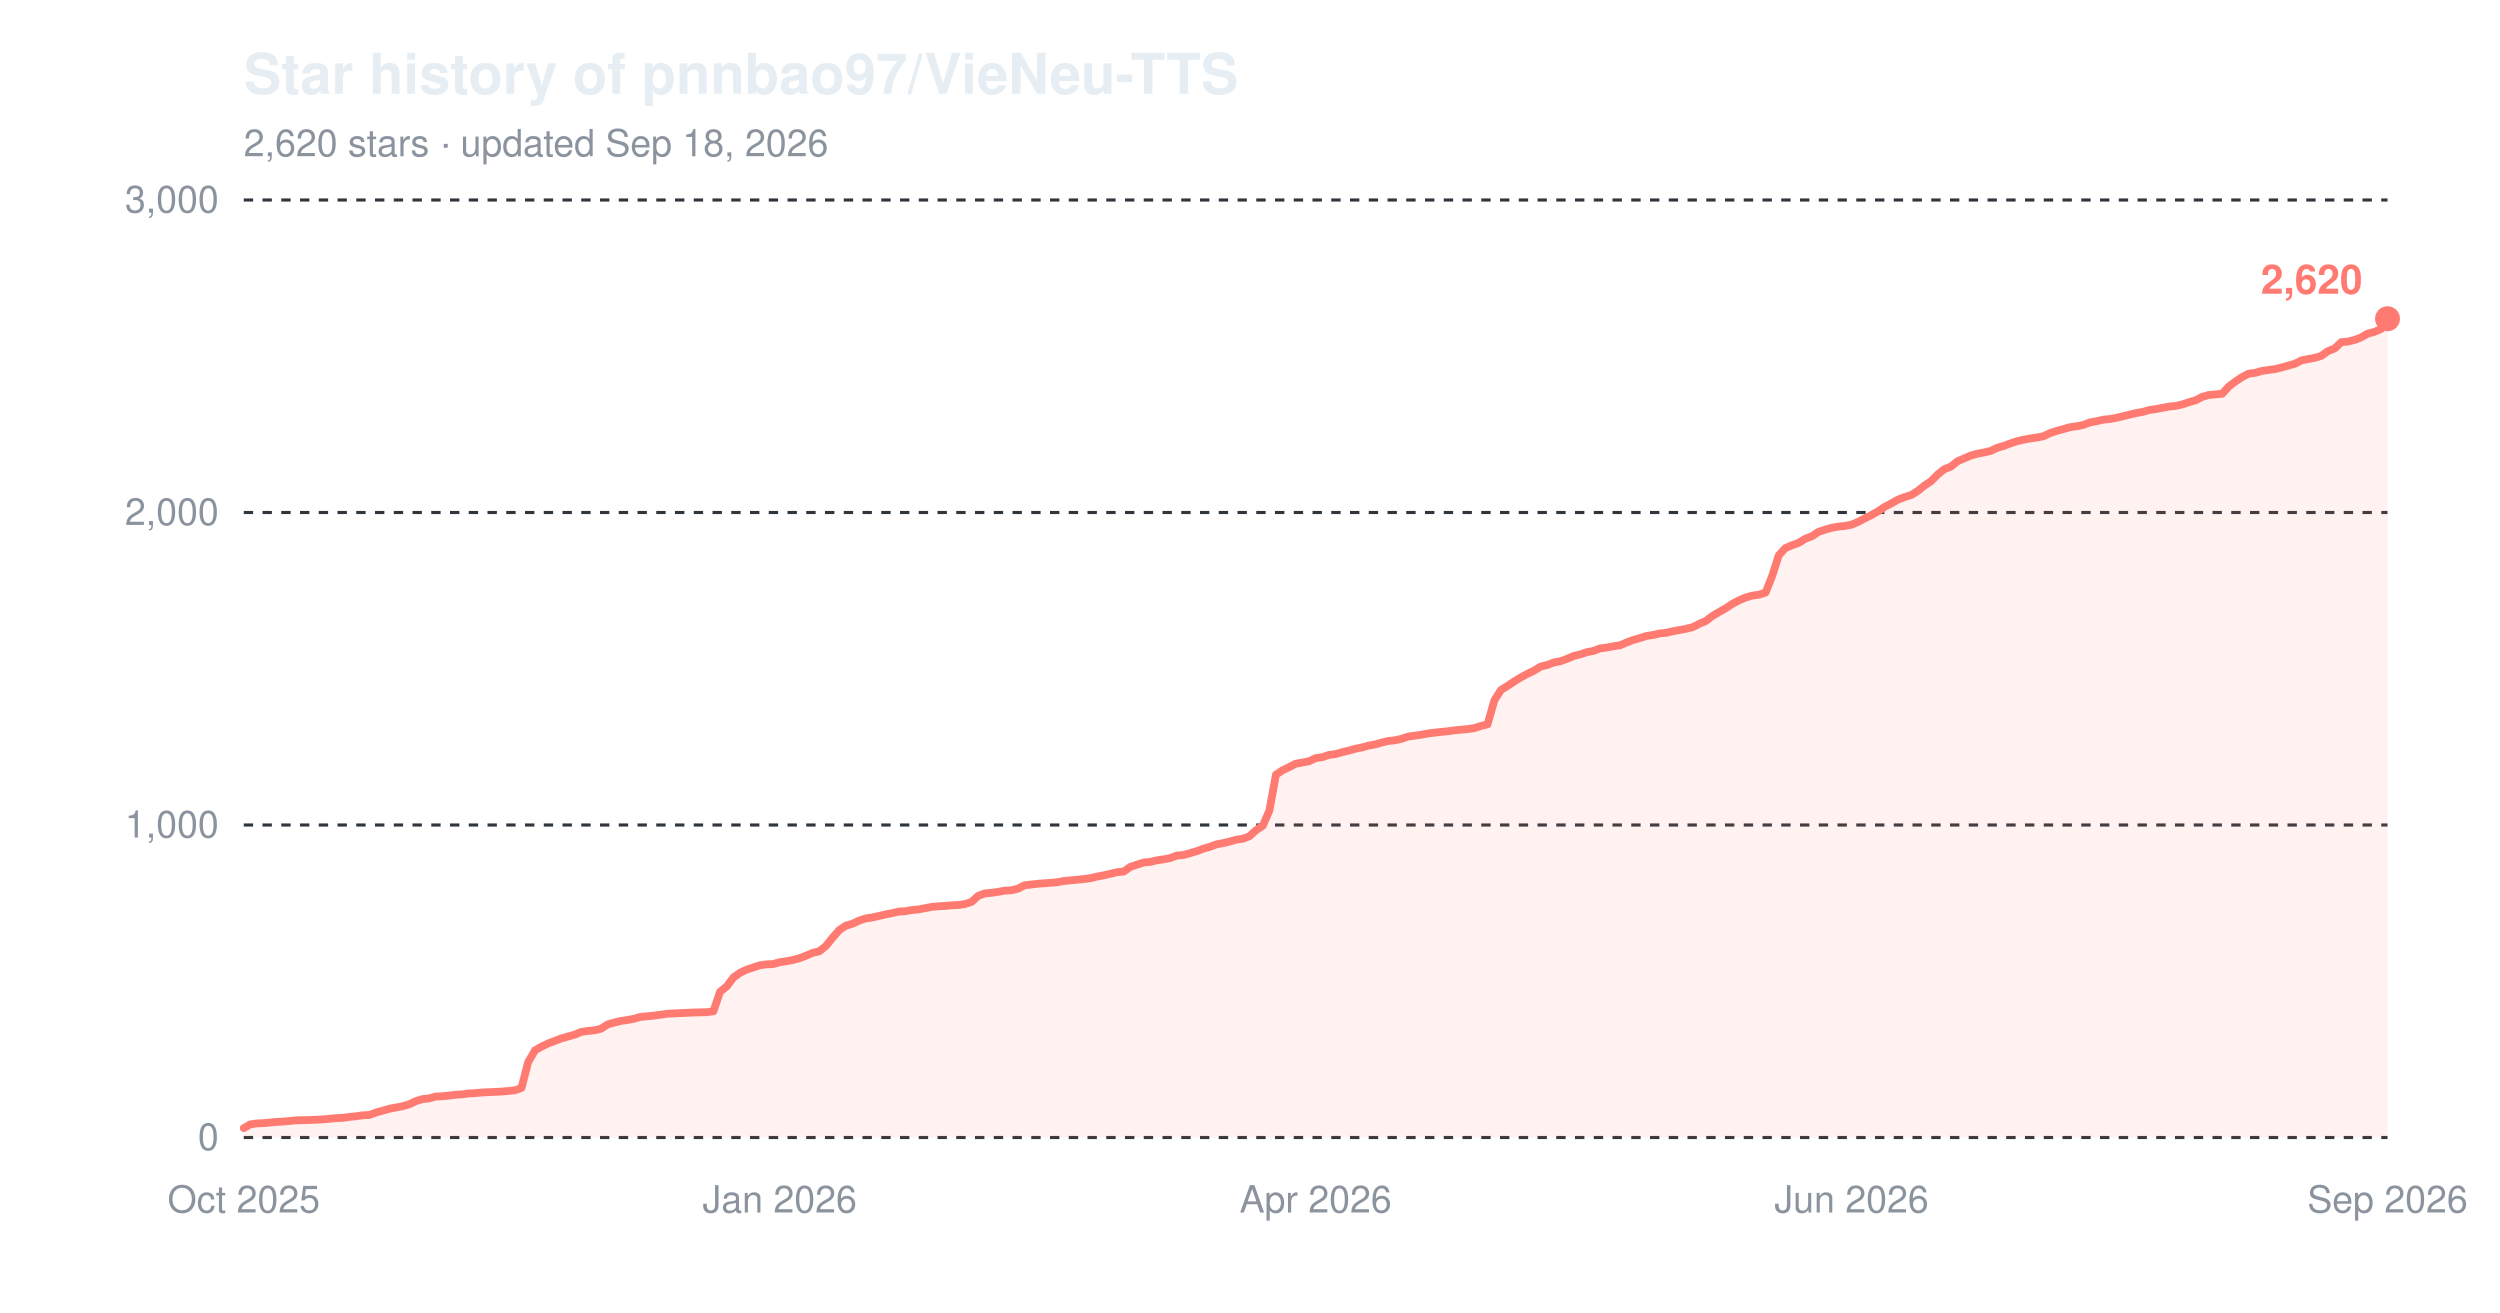
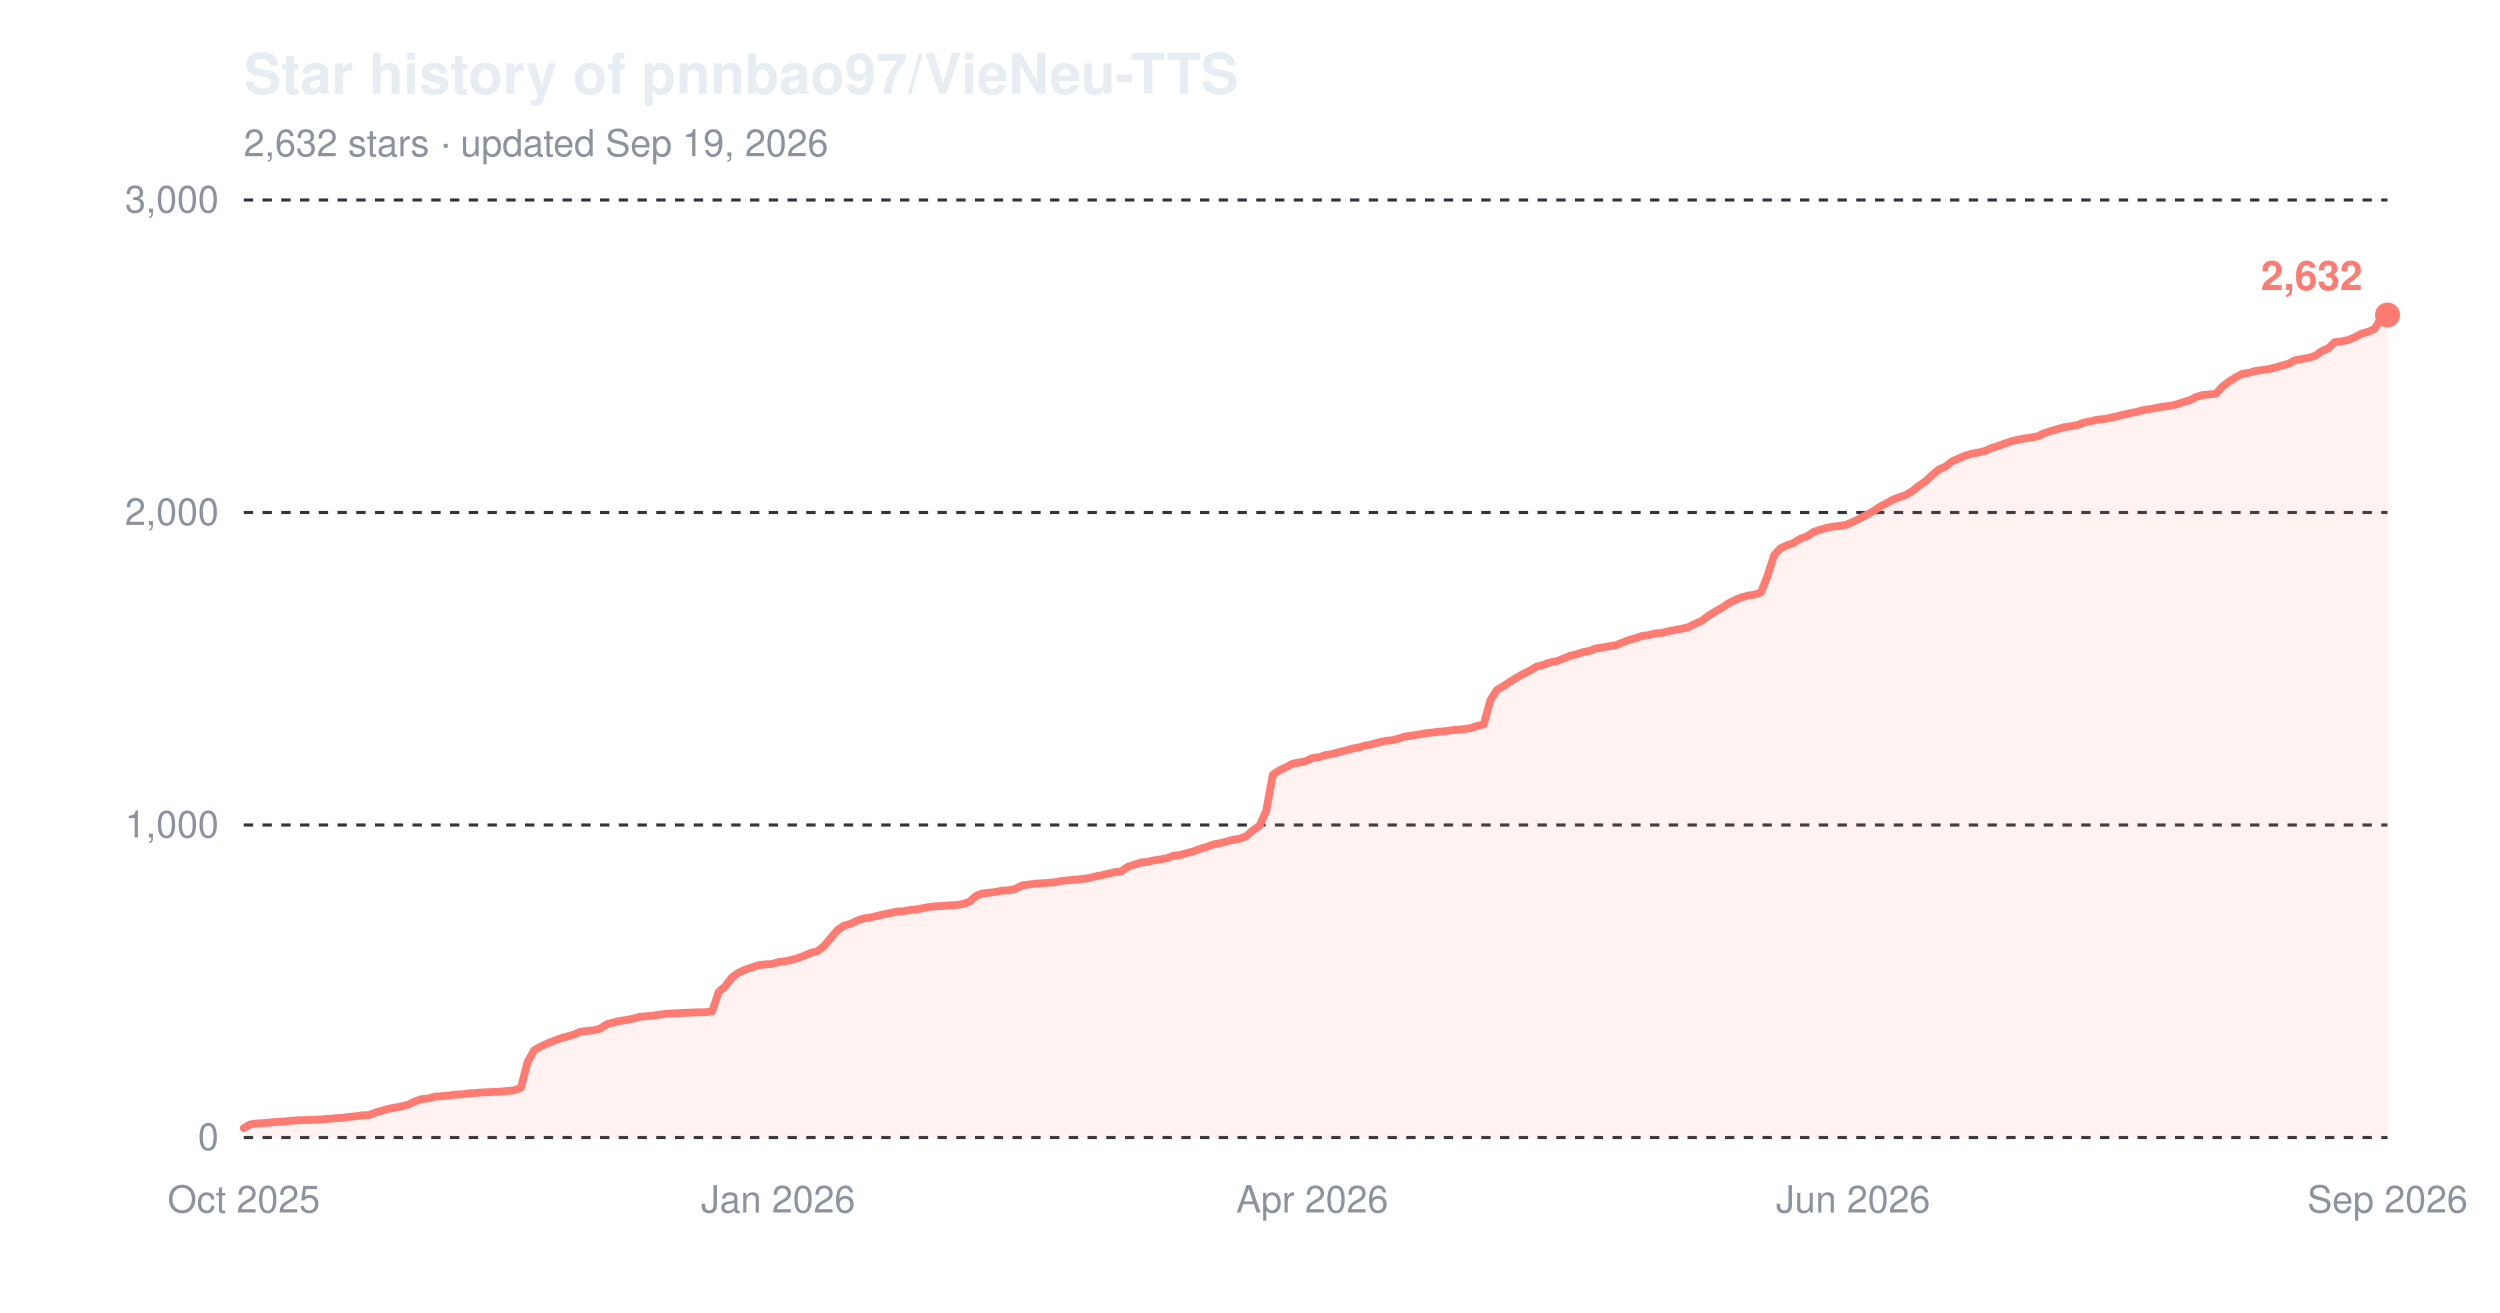
<svg xmlns="http://www.w3.org/2000/svg" width="800" height="420" viewBox="0 0 800 420" role="img" aria-label="Star history of pnnbao97/VieNeu-TTS">
  <text x="78" y="30" font-family="-apple-system,'Segoe UI',Helvetica,Arial,sans-serif" font-size="18" font-weight="600" fill="#e6edf3">Star history of pnnbao97/VieNeu-TTS</text>
-   <text x="78" y="50" font-family="-apple-system,'Segoe UI',Helvetica,Arial,sans-serif" font-size="12" fill="#8b949e">2,620 stars · updated Sep 18, 2026</text>
+   <text x="78" y="50" font-family="-apple-system,'Segoe UI',Helvetica,Arial,sans-serif" font-size="12" fill="#8b949e">2,632 stars · updated Sep 19, 2026</text>
  <line x1="78" y1="364.0" x2="764" y2="364.0" stroke="#30363d" stroke-width="1" stroke-dasharray="3,3" />
  <text x="70" y="368.0" font-family="-apple-system,'Segoe UI',Helvetica,Arial,sans-serif" font-size="12" text-anchor="end" fill="#8b949e">0</text>
  <line x1="78" y1="264.0" x2="764" y2="264.0" stroke="#30363d" stroke-width="1" stroke-dasharray="3,3" />
  <text x="70" y="268.0" font-family="-apple-system,'Segoe UI',Helvetica,Arial,sans-serif" font-size="12" text-anchor="end" fill="#8b949e">1,000</text>
  <line x1="78" y1="164.0" x2="764" y2="164.0" stroke="#30363d" stroke-width="1" stroke-dasharray="3,3" />
  <text x="70" y="168.0" font-family="-apple-system,'Segoe UI',Helvetica,Arial,sans-serif" font-size="12" text-anchor="end" fill="#8b949e">2,000</text>
  <line x1="78" y1="64.0" x2="764" y2="64.0" stroke="#30363d" stroke-width="1" stroke-dasharray="3,3" />
  <text x="70" y="68.0" font-family="-apple-system,'Segoe UI',Helvetica,Arial,sans-serif" font-size="12" text-anchor="end" fill="#8b949e">3,000</text>
  <text x="78.0" y="388" font-family="-apple-system,'Segoe UI',Helvetica,Arial,sans-serif" font-size="12" text-anchor="middle" fill="#8b949e">Oct 2025</text>
-   <text x="249.5" y="388" font-family="-apple-system,'Segoe UI',Helvetica,Arial,sans-serif" font-size="12" text-anchor="middle" fill="#8b949e">Jan 2026</text>
-   <text x="421.0" y="388" font-family="-apple-system,'Segoe UI',Helvetica,Arial,sans-serif" font-size="12" text-anchor="middle" fill="#8b949e">Apr 2026</text>
-   <text x="592.5" y="388" font-family="-apple-system,'Segoe UI',Helvetica,Arial,sans-serif" font-size="12" text-anchor="middle" fill="#8b949e">Jun 2026</text>
+   <text x="249.0" y="388" font-family="-apple-system,'Segoe UI',Helvetica,Arial,sans-serif" font-size="12" text-anchor="middle" fill="#8b949e">Jan 2026</text>
+   <text x="419.9" y="388" font-family="-apple-system,'Segoe UI',Helvetica,Arial,sans-serif" font-size="12" text-anchor="middle" fill="#8b949e">Apr 2026</text>
+   <text x="593.0" y="388" font-family="-apple-system,'Segoe UI',Helvetica,Arial,sans-serif" font-size="12" text-anchor="middle" fill="#8b949e">Jun 2026</text>
  <text x="764.0" y="388" font-family="-apple-system,'Segoe UI',Helvetica,Arial,sans-serif" font-size="12" text-anchor="middle" fill="#8b949e">Sep 2026</text>
-   <path d="M78.0,361.0 L80.1,359.8 L82.2,359.5 L84.4,359.4 L86.5,359.2 L88.6,359.0 L90.7,358.9 L92.8,358.7 L94.9,358.5 L99.2,358.4 L103.4,358.2 L105.5,358.0 L107.6,357.8 L109.8,357.7 L111.9,357.4 L114.0,357.2 L116.1,356.9 L118.2,356.8 L120.3,356.0 L122.5,355.4 L124.6,354.8 L126.7,354.4 L128.8,354.0 L130.9,353.4 L133.0,352.4 L135.2,351.7 L137.3,351.5 L139.4,350.9 L141.5,350.8 L143.6,350.6 L145.8,350.3 L147.9,350.2 L150.0,349.9 L152.1,349.8 L154.2,349.6 L160.6,349.3 L162.7,349.1 L164.8,348.9 L166.9,348.1 L169.0,339.9 L171.2,336.1 L173.3,334.9 L175.4,333.9 L177.5,333.1 L179.6,332.3 L181.7,331.7 L183.9,331.1 L186.0,330.2 L188.1,329.9 L190.2,329.7 L192.3,329.2 L194.5,327.8 L196.6,327.2 L198.7,326.7 L200.8,326.4 L202.9,326.0 L205.0,325.4 L207.2,325.2 L209.3,325.0 L211.4,324.7 L213.5,324.4 L215.6,324.3 L217.7,324.2 L222.0,324.0 L226.2,323.9 L228.3,323.6 L230.4,317.4 L232.6,315.6 L234.7,312.8 L236.8,311.3 L238.9,310.3 L241.0,309.6 L243.1,308.9 L245.3,308.6 L247.4,308.5 L249.5,307.9 L251.6,307.6 L253.7,307.2 L255.9,306.6 L258.0,305.8 L260.1,304.9 L262.2,304.4 L264.3,302.7 L266.4,300.1 L268.6,297.6 L270.7,296.2 L272.8,295.6 L274.9,294.6 L277.0,293.9 L279.1,293.6 L281.3,293.1 L283.4,292.6 L285.5,292.2 L287.6,291.7 L289.7,291.6 L291.8,291.2 L294.0,291.0 L296.1,290.6 L298.2,290.2 L300.3,290.0 L302.4,289.9 L304.5,289.7 L306.7,289.6 L308.8,289.3 L310.9,288.6 L313.0,286.7 L315.1,285.9 L317.3,285.7 L319.4,285.4 L321.5,285.0 L323.6,284.9 L325.7,284.4 L327.8,283.3 L332.1,282.8 L336.3,282.5 L338.4,282.3 L340.5,281.9 L342.7,281.7 L344.8,281.5 L346.9,281.3 L349.0,281.0 L351.1,280.5 L353.2,280.1 L355.4,279.6 L357.5,279.1 L359.6,278.9 L361.7,277.4 L363.8,276.7 L366.0,276.0 L368.1,275.8 L370.2,275.3 L372.3,275.0 L374.4,274.6 L376.5,273.8 L378.7,273.6 L380.8,273.0 L382.9,272.4 L385.0,271.6 L387.1,271.0 L389.2,270.2 L391.4,269.8 L393.5,269.3 L395.6,268.7 L397.7,268.4 L399.8,267.6 L401.9,265.7 L404.1,264.2 L406.2,259.4 L408.3,247.9 L410.4,246.5 L412.5,245.5 L414.6,244.4 L416.8,244.0 L418.9,243.6 L421.0,242.6 L423.1,242.3 L425.2,241.6 L427.4,241.3 L429.5,240.7 L431.6,240.2 L433.7,239.6 L435.8,239.2 L437.9,238.6 L440.1,238.2 L442.2,237.6 L444.3,237.1 L446.4,236.9 L448.5,236.4 L450.6,235.7 L452.8,235.4 L454.9,235.1 L457.0,234.7 L461.2,234.2 L463.3,234.0 L465.5,233.7 L467.6,233.5 L469.7,233.3 L471.8,233.0 L473.9,232.3 L476.0,231.8 L478.2,224.1 L480.3,220.8 L482.4,219.5 L484.5,218.1 L486.6,216.8 L488.8,215.6 L490.9,214.6 L493.0,213.3 L495.1,212.8 L497.2,212.0 L499.3,211.6 L501.5,210.8 L503.6,209.9 L505.7,209.4 L507.8,208.7 L509.9,208.3 L512.0,207.5 L514.2,207.2 L516.3,206.8 L518.4,206.5 L520.5,205.6 L522.6,204.8 L524.7,204.2 L526.9,203.5 L529.0,203.2 L531.1,202.7 L533.2,202.5 L535.3,202.0 L537.5,201.6 L539.6,201.2 L541.7,200.7 L543.8,199.6 L545.9,198.7 L548.0,197.1 L550.2,195.8 L552.3,194.6 L554.4,193.2 L556.5,192.1 L558.6,191.2 L560.7,190.6 L562.9,190.3 L565.0,189.6 L567.1,184.3 L569.2,177.7 L571.3,175.4 L573.4,174.5 L575.6,173.7 L577.7,172.4 L579.8,171.6 L581.9,170.2 L584.0,169.5 L586.1,168.9 L588.3,168.5 L590.4,168.3 L592.5,167.9 L594.6,167.0 L596.7,165.9 L598.9,164.8 L601.0,163.6 L603.1,162.2 L605.2,161.1 L607.3,159.9 L609.4,159.1 L611.6,158.4 L613.7,157.1 L615.8,155.4 L617.9,154.0 L620.0,151.9 L622.1,150.2 L624.3,149.3 L626.4,147.6 L628.5,146.7 L630.6,145.8 L632.7,145.2 L634.8,144.8 L637.0,144.3 L639.1,143.3 L641.2,142.7 L643.3,141.9 L645.4,141.2 L647.5,140.7 L649.7,140.3 L651.8,140.0 L653.9,139.6 L656.0,138.6 L658.1,137.9 L660.3,137.3 L662.4,136.7 L664.5,136.4 L666.6,136.0 L668.7,135.2 L670.8,134.8 L673.0,134.3 L675.1,134.1 L677.2,133.7 L679.3,133.2 L681.4,132.7 L683.5,132.2 L685.7,131.8 L687.8,131.2 L689.9,130.9 L692.0,130.5 L694.1,130.1 L696.2,129.9 L698.4,129.4 L700.5,128.7 L702.6,128.1 L704.7,127.0 L706.8,126.4 L709.0,126.2 L711.1,126.0 L713.2,123.7 L715.3,122.1 L717.4,120.7 L719.5,119.6 L721.7,119.3 L723.8,118.7 L725.9,118.4 L728.0,118.1 L730.1,117.6 L732.2,117.0 L734.4,116.4 L736.5,115.3 L738.6,114.9 L740.7,114.5 L742.8,113.9 L744.9,112.4 L747.1,111.5 L749.2,109.5 L751.3,109.3 L753.4,108.8 L755.5,108.0 L757.6,106.8 L759.8,106.2 L761.9,105.3 L764.0,102.0 L764.0,364.0 L78.0,364.0 Z" fill="#ff7b72" fill-opacity="0.10" />
-   <path d="M78.0,361.0 L80.1,359.8 L82.2,359.5 L84.4,359.4 L86.5,359.2 L88.6,359.0 L90.7,358.9 L92.8,358.7 L94.9,358.5 L99.2,358.4 L103.4,358.2 L105.5,358.0 L107.6,357.8 L109.8,357.7 L111.9,357.4 L114.0,357.2 L116.1,356.9 L118.2,356.8 L120.3,356.0 L122.5,355.4 L124.6,354.8 L126.7,354.4 L128.8,354.0 L130.9,353.4 L133.0,352.4 L135.2,351.7 L137.3,351.5 L139.4,350.9 L141.5,350.8 L143.6,350.6 L145.8,350.3 L147.9,350.2 L150.0,349.9 L152.1,349.8 L154.2,349.6 L160.6,349.3 L162.7,349.1 L164.8,348.9 L166.9,348.1 L169.0,339.9 L171.2,336.1 L173.3,334.9 L175.4,333.9 L177.5,333.1 L179.6,332.3 L181.7,331.7 L183.9,331.1 L186.0,330.2 L188.1,329.9 L190.2,329.7 L192.3,329.2 L194.5,327.8 L196.6,327.2 L198.7,326.7 L200.8,326.4 L202.9,326.0 L205.0,325.4 L207.2,325.2 L209.3,325.0 L211.4,324.7 L213.5,324.4 L215.6,324.3 L217.7,324.2 L222.0,324.0 L226.2,323.9 L228.3,323.6 L230.4,317.4 L232.6,315.6 L234.7,312.8 L236.8,311.3 L238.9,310.3 L241.0,309.6 L243.1,308.9 L245.3,308.6 L247.4,308.5 L249.5,307.9 L251.6,307.6 L253.7,307.2 L255.9,306.6 L258.0,305.8 L260.1,304.9 L262.2,304.4 L264.3,302.7 L266.4,300.1 L268.6,297.6 L270.7,296.2 L272.8,295.6 L274.9,294.6 L277.0,293.9 L279.1,293.6 L281.3,293.1 L283.4,292.6 L285.5,292.2 L287.6,291.7 L289.7,291.6 L291.8,291.2 L294.0,291.0 L296.1,290.6 L298.2,290.2 L300.3,290.0 L302.4,289.9 L304.5,289.7 L306.7,289.6 L308.8,289.3 L310.9,288.6 L313.0,286.7 L315.1,285.9 L317.3,285.7 L319.4,285.4 L321.5,285.0 L323.6,284.9 L325.7,284.4 L327.8,283.3 L332.1,282.8 L336.3,282.5 L338.4,282.3 L340.5,281.9 L342.7,281.7 L344.8,281.5 L346.9,281.3 L349.0,281.0 L351.1,280.5 L353.2,280.1 L355.4,279.6 L357.5,279.1 L359.6,278.9 L361.7,277.4 L363.8,276.7 L366.0,276.0 L368.1,275.8 L370.2,275.3 L372.3,275.0 L374.4,274.6 L376.5,273.8 L378.7,273.6 L380.8,273.0 L382.9,272.4 L385.0,271.6 L387.1,271.0 L389.2,270.2 L391.4,269.8 L393.5,269.3 L395.6,268.7 L397.7,268.4 L399.8,267.6 L401.9,265.7 L404.1,264.2 L406.2,259.4 L408.3,247.9 L410.4,246.5 L412.5,245.5 L414.6,244.4 L416.8,244.0 L418.9,243.6 L421.0,242.6 L423.1,242.3 L425.2,241.6 L427.4,241.3 L429.5,240.7 L431.6,240.2 L433.7,239.6 L435.8,239.2 L437.9,238.6 L440.1,238.2 L442.2,237.6 L444.3,237.1 L446.4,236.9 L448.5,236.4 L450.6,235.7 L452.8,235.4 L454.9,235.1 L457.0,234.7 L461.2,234.2 L463.3,234.0 L465.5,233.7 L467.6,233.5 L469.7,233.3 L471.8,233.0 L473.9,232.3 L476.0,231.8 L478.2,224.1 L480.3,220.8 L482.4,219.5 L484.5,218.1 L486.6,216.8 L488.8,215.6 L490.9,214.6 L493.0,213.3 L495.1,212.8 L497.2,212.0 L499.3,211.6 L501.5,210.8 L503.6,209.9 L505.7,209.4 L507.8,208.7 L509.9,208.3 L512.0,207.5 L514.2,207.2 L516.3,206.8 L518.4,206.5 L520.5,205.6 L522.6,204.8 L524.7,204.2 L526.9,203.5 L529.0,203.2 L531.1,202.7 L533.2,202.5 L535.3,202.0 L537.5,201.6 L539.6,201.2 L541.7,200.7 L543.8,199.6 L545.9,198.7 L548.0,197.1 L550.2,195.8 L552.3,194.6 L554.4,193.2 L556.5,192.1 L558.6,191.2 L560.7,190.6 L562.9,190.3 L565.0,189.6 L567.1,184.3 L569.2,177.7 L571.3,175.4 L573.4,174.5 L575.6,173.7 L577.7,172.4 L579.8,171.6 L581.9,170.2 L584.0,169.5 L586.1,168.9 L588.3,168.5 L590.4,168.3 L592.5,167.9 L594.6,167.0 L596.7,165.9 L598.9,164.8 L601.0,163.6 L603.1,162.2 L605.2,161.1 L607.3,159.9 L609.4,159.1 L611.6,158.4 L613.7,157.1 L615.8,155.4 L617.9,154.0 L620.0,151.9 L622.1,150.2 L624.3,149.3 L626.4,147.6 L628.5,146.7 L630.6,145.8 L632.7,145.2 L634.8,144.8 L637.0,144.3 L639.1,143.3 L641.2,142.7 L643.3,141.9 L645.4,141.2 L647.5,140.7 L649.7,140.3 L651.8,140.0 L653.9,139.6 L656.0,138.6 L658.1,137.9 L660.3,137.3 L662.4,136.7 L664.5,136.4 L666.6,136.0 L668.7,135.2 L670.8,134.8 L673.0,134.3 L675.1,134.1 L677.2,133.7 L679.3,133.2 L681.4,132.7 L683.5,132.2 L685.7,131.8 L687.8,131.2 L689.9,130.9 L692.0,130.5 L694.1,130.1 L696.2,129.9 L698.4,129.4 L700.5,128.7 L702.6,128.1 L704.7,127.0 L706.8,126.4 L709.0,126.2 L711.1,126.0 L713.2,123.7 L715.3,122.1 L717.4,120.7 L719.5,119.6 L721.7,119.3 L723.8,118.7 L725.9,118.4 L728.0,118.1 L730.1,117.6 L732.2,117.0 L734.4,116.4 L736.5,115.3 L738.6,114.9 L740.7,114.5 L742.8,113.9 L744.9,112.4 L747.1,111.5 L749.2,109.5 L751.3,109.3 L753.4,108.8 L755.5,108.0 L757.6,106.8 L759.8,106.2 L761.9,105.3 L764.0,102.0" fill="none" stroke="#ff7b72" stroke-width="2.5" stroke-linejoin="round" stroke-linecap="round" />
-   <circle cx="764.0" cy="102.0" r="4" fill="#ff7b72" />
-   <text x="756.0" y="94.0" font-family="-apple-system,'Segoe UI',Helvetica,Arial,sans-serif" font-size="13" font-weight="600" text-anchor="end" fill="#ff7b72">2,620</text>
+   <path d="M78.0,361.0 L80.1,359.8 L82.2,359.5 L84.3,359.4 L86.4,359.2 L88.6,359.0 L90.7,358.9 L92.8,358.7 L94.9,358.5 L99.1,358.4 L103.3,358.2 L105.4,358.0 L107.6,357.8 L109.7,357.7 L111.8,357.4 L113.9,357.2 L116.0,356.9 L118.1,356.8 L120.2,356.0 L122.3,355.4 L124.4,354.8 L126.5,354.4 L128.7,354.0 L130.8,353.4 L132.9,352.4 L135.0,351.7 L137.1,351.5 L139.2,350.9 L141.3,350.8 L143.4,350.6 L145.5,350.3 L147.7,350.2 L149.8,349.9 L151.9,349.8 L154.0,349.6 L160.3,349.3 L162.4,349.1 L164.5,348.9 L166.7,348.1 L168.8,339.9 L170.9,336.1 L173.0,334.9 L175.1,333.9 L177.2,333.1 L179.3,332.3 L181.4,331.7 L183.5,331.1 L185.6,330.2 L187.8,329.9 L189.9,329.7 L192.0,329.2 L194.1,327.8 L196.2,327.2 L198.3,326.7 L200.4,326.4 L202.5,326.0 L204.6,325.4 L206.8,325.2 L208.9,325.0 L211.0,324.7 L213.1,324.4 L215.2,324.3 L217.3,324.2 L221.5,324.0 L225.8,323.9 L227.9,323.6 L230.0,317.4 L232.1,315.6 L234.2,312.8 L236.3,311.3 L238.4,310.3 L240.5,309.6 L242.6,308.9 L244.8,308.6 L246.9,308.5 L249.0,307.9 L251.1,307.6 L253.2,307.2 L255.3,306.6 L257.4,305.8 L259.5,304.9 L261.6,304.4 L263.7,302.7 L265.9,300.1 L268.0,297.6 L270.1,296.2 L272.2,295.6 L274.3,294.6 L276.4,293.9 L278.5,293.6 L280.6,293.1 L282.7,292.6 L284.9,292.2 L287.0,291.7 L289.1,291.6 L291.2,291.2 L293.3,291.0 L295.4,290.6 L297.5,290.2 L299.6,290.0 L301.7,289.9 L303.9,289.7 L306.0,289.6 L308.1,289.3 L310.2,288.6 L312.3,286.7 L314.4,285.9 L316.5,285.7 L318.6,285.4 L320.7,285.0 L322.8,284.9 L325.0,284.4 L327.1,283.3 L331.3,282.8 L335.5,282.5 L337.6,282.3 L339.7,281.9 L341.8,281.7 L344.0,281.5 L346.1,281.3 L348.2,281.0 L350.3,280.5 L352.4,280.1 L354.5,279.6 L356.6,279.1 L358.7,278.9 L360.8,277.4 L363.0,276.7 L365.1,276.0 L367.2,275.8 L369.3,275.3 L371.4,275.0 L373.5,274.6 L375.6,273.8 L377.7,273.6 L379.8,273.0 L382.0,272.4 L384.1,271.6 L386.2,271.0 L388.3,270.2 L390.4,269.8 L392.5,269.3 L394.6,268.7 L396.7,268.4 L398.8,267.6 L400.9,265.7 L403.1,264.2 L405.2,259.4 L407.3,247.9 L409.4,246.5 L411.5,245.5 L413.6,244.4 L415.7,244.0 L417.8,243.6 L419.9,242.6 L422.1,242.3 L424.2,241.6 L426.3,241.3 L428.4,240.7 L430.5,240.2 L432.6,239.6 L434.7,239.2 L436.8,238.6 L438.9,238.2 L441.1,237.6 L443.2,237.1 L445.3,236.9 L447.4,236.4 L449.5,235.7 L451.6,235.4 L453.7,235.1 L455.8,234.7 L460.0,234.2 L462.2,234.0 L464.3,233.7 L466.4,233.5 L468.5,233.3 L470.6,233.0 L472.7,232.3 L474.8,231.8 L476.9,224.1 L479.0,220.8 L481.2,219.5 L483.3,218.1 L485.4,216.8 L487.5,215.6 L489.6,214.6 L491.7,213.3 L493.8,212.8 L495.9,212.0 L498.0,211.6 L500.2,210.8 L502.3,209.9 L504.4,209.4 L506.5,208.7 L508.6,208.3 L510.7,207.5 L512.8,207.2 L514.9,206.8 L517.0,206.5 L519.2,205.6 L521.3,204.8 L523.4,204.2 L525.5,203.5 L527.6,203.2 L529.7,202.7 L531.8,202.5 L533.9,202.0 L536.0,201.6 L538.1,201.2 L540.3,200.7 L542.4,199.6 L544.5,198.7 L546.6,197.1 L548.7,195.8 L550.8,194.6 L552.9,193.2 L555.0,192.1 L557.1,191.2 L559.3,190.6 L561.4,190.3 L563.5,189.6 L565.6,184.3 L567.7,177.7 L569.8,175.4 L571.9,174.5 L574.0,173.7 L576.1,172.4 L578.3,171.6 L580.4,170.2 L582.5,169.5 L584.6,168.9 L586.7,168.5 L588.8,168.3 L590.9,167.9 L593.0,167.0 L595.1,165.9 L597.2,164.8 L599.4,163.6 L601.5,162.2 L603.6,161.1 L605.7,159.9 L607.8,159.1 L609.9,158.4 L612.0,157.1 L614.1,155.4 L616.2,154.0 L618.4,151.9 L620.5,150.2 L622.6,149.3 L624.7,147.6 L626.8,146.7 L628.9,145.8 L631.0,145.2 L633.1,144.8 L635.2,144.3 L637.4,143.3 L639.5,142.7 L641.6,141.9 L643.7,141.2 L645.8,140.7 L647.9,140.3 L650.0,140.0 L652.1,139.6 L654.2,138.6 L656.4,137.9 L658.5,137.3 L660.6,136.7 L662.7,136.4 L664.8,136.0 L666.9,135.2 L669.0,134.8 L671.1,134.3 L673.2,134.1 L675.3,133.7 L677.5,133.2 L679.6,132.7 L681.7,132.2 L683.8,131.8 L685.9,131.2 L688.0,130.9 L690.1,130.5 L692.2,130.1 L694.3,129.9 L696.5,129.4 L698.6,128.7 L700.7,128.1 L702.8,127.0 L704.9,126.4 L707.0,126.2 L709.1,126.0 L711.2,123.7 L713.3,122.1 L715.5,120.7 L717.6,119.6 L719.7,119.3 L721.8,118.7 L723.9,118.4 L726.0,118.1 L728.1,117.6 L730.2,117.0 L732.3,116.4 L734.4,115.3 L736.6,114.9 L738.7,114.5 L740.8,113.9 L742.9,112.4 L745.0,111.5 L747.1,109.5 L749.2,109.3 L751.3,108.8 L753.4,108.0 L755.6,106.8 L757.7,106.2 L759.8,105.3 L761.9,102.0 L764.0,100.8 L764.0,364.0 L78.0,364.0 Z" fill="#ff7b72" fill-opacity="0.10" />
+   <path d="M78.0,361.0 L80.1,359.8 L82.2,359.5 L84.3,359.4 L86.4,359.2 L88.6,359.0 L90.7,358.9 L92.8,358.7 L94.9,358.5 L99.1,358.4 L103.3,358.2 L105.4,358.0 L107.6,357.8 L109.7,357.7 L111.8,357.4 L113.9,357.2 L116.0,356.9 L118.1,356.8 L120.2,356.0 L122.3,355.4 L124.4,354.8 L126.5,354.4 L128.7,354.0 L130.8,353.4 L132.9,352.4 L135.0,351.7 L137.1,351.5 L139.2,350.9 L141.3,350.8 L143.4,350.6 L145.5,350.3 L147.7,350.2 L149.8,349.9 L151.9,349.8 L154.0,349.6 L160.3,349.3 L162.4,349.1 L164.5,348.9 L166.7,348.1 L168.8,339.9 L170.9,336.1 L173.0,334.9 L175.1,333.9 L177.2,333.1 L179.3,332.3 L181.4,331.7 L183.5,331.1 L185.6,330.2 L187.8,329.9 L189.9,329.7 L192.0,329.2 L194.1,327.8 L196.2,327.2 L198.3,326.7 L200.4,326.4 L202.5,326.0 L204.6,325.4 L206.8,325.2 L208.9,325.0 L211.0,324.7 L213.1,324.4 L215.2,324.3 L217.3,324.2 L221.5,324.0 L225.8,323.9 L227.9,323.6 L230.0,317.4 L232.1,315.6 L234.2,312.8 L236.3,311.3 L238.4,310.3 L240.5,309.6 L242.6,308.9 L244.8,308.6 L246.9,308.5 L249.0,307.9 L251.1,307.6 L253.2,307.2 L255.3,306.6 L257.4,305.8 L259.5,304.9 L261.6,304.4 L263.7,302.7 L265.9,300.1 L268.0,297.6 L270.1,296.2 L272.2,295.6 L274.3,294.6 L276.4,293.9 L278.5,293.6 L280.6,293.1 L282.7,292.6 L284.9,292.2 L287.0,291.7 L289.1,291.6 L291.2,291.2 L293.3,291.0 L295.4,290.6 L297.5,290.2 L299.6,290.0 L301.7,289.9 L303.9,289.7 L306.0,289.6 L308.1,289.3 L310.2,288.6 L312.3,286.7 L314.4,285.9 L316.5,285.7 L318.6,285.4 L320.7,285.0 L322.8,284.9 L325.0,284.4 L327.1,283.3 L331.3,282.8 L335.5,282.5 L337.6,282.3 L339.7,281.9 L341.8,281.7 L344.0,281.5 L346.1,281.3 L348.2,281.0 L350.3,280.5 L352.4,280.1 L354.5,279.6 L356.6,279.1 L358.7,278.9 L360.8,277.4 L363.0,276.7 L365.1,276.0 L367.2,275.8 L369.3,275.3 L371.4,275.0 L373.5,274.6 L375.6,273.8 L377.7,273.6 L379.8,273.0 L382.0,272.4 L384.1,271.6 L386.2,271.0 L388.3,270.2 L390.4,269.8 L392.5,269.3 L394.6,268.7 L396.7,268.4 L398.8,267.6 L400.9,265.7 L403.1,264.2 L405.2,259.4 L407.3,247.9 L409.4,246.5 L411.5,245.5 L413.6,244.4 L415.7,244.0 L417.8,243.6 L419.9,242.6 L422.1,242.3 L424.2,241.6 L426.3,241.3 L428.4,240.7 L430.5,240.2 L432.6,239.6 L434.7,239.2 L436.8,238.6 L438.9,238.2 L441.1,237.6 L443.2,237.1 L445.3,236.9 L447.4,236.4 L449.5,235.7 L451.6,235.4 L453.7,235.1 L455.8,234.7 L460.0,234.2 L462.2,234.0 L464.3,233.7 L466.4,233.5 L468.5,233.3 L470.6,233.0 L472.7,232.3 L474.8,231.8 L476.9,224.1 L479.0,220.8 L481.2,219.5 L483.3,218.1 L485.4,216.8 L487.5,215.6 L489.6,214.6 L491.7,213.3 L493.8,212.8 L495.9,212.0 L498.0,211.6 L500.2,210.8 L502.3,209.9 L504.4,209.4 L506.5,208.7 L508.6,208.3 L510.7,207.5 L512.8,207.2 L514.9,206.8 L517.0,206.5 L519.2,205.6 L521.3,204.8 L523.4,204.2 L525.5,203.5 L527.6,203.2 L529.7,202.7 L531.8,202.5 L533.9,202.0 L536.0,201.6 L538.1,201.2 L540.3,200.7 L542.4,199.6 L544.5,198.7 L546.6,197.1 L548.7,195.8 L550.8,194.6 L552.9,193.2 L555.0,192.1 L557.1,191.2 L559.3,190.6 L561.4,190.3 L563.5,189.6 L565.6,184.3 L567.7,177.7 L569.8,175.4 L571.9,174.5 L574.0,173.7 L576.1,172.4 L578.3,171.6 L580.4,170.2 L582.5,169.5 L584.6,168.9 L586.7,168.5 L588.8,168.3 L590.9,167.9 L593.0,167.0 L595.1,165.9 L597.2,164.8 L599.4,163.6 L601.5,162.2 L603.6,161.1 L605.7,159.9 L607.8,159.1 L609.9,158.4 L612.0,157.1 L614.1,155.4 L616.2,154.0 L618.4,151.9 L620.5,150.2 L622.6,149.3 L624.7,147.6 L626.8,146.7 L628.9,145.8 L631.0,145.2 L633.1,144.8 L635.2,144.3 L637.4,143.3 L639.5,142.7 L641.6,141.9 L643.7,141.2 L645.8,140.7 L647.9,140.3 L650.0,140.0 L652.1,139.6 L654.2,138.6 L656.4,137.9 L658.5,137.3 L660.6,136.7 L662.7,136.4 L664.8,136.0 L666.9,135.2 L669.0,134.8 L671.1,134.3 L673.2,134.1 L675.3,133.7 L677.5,133.2 L679.6,132.7 L681.7,132.2 L683.8,131.8 L685.9,131.2 L688.0,130.9 L690.1,130.5 L692.2,130.1 L694.3,129.9 L696.5,129.4 L698.6,128.7 L700.7,128.1 L702.8,127.0 L704.9,126.4 L707.0,126.2 L709.1,126.0 L711.2,123.7 L713.3,122.1 L715.5,120.7 L717.6,119.6 L719.7,119.3 L721.8,118.7 L723.9,118.4 L726.0,118.1 L728.1,117.6 L730.2,117.0 L732.3,116.4 L734.4,115.3 L736.6,114.9 L738.7,114.5 L740.8,113.9 L742.9,112.4 L745.0,111.5 L747.1,109.5 L749.2,109.3 L751.3,108.8 L753.4,108.0 L755.6,106.8 L757.7,106.2 L759.8,105.3 L761.9,102.0 L764.0,100.8" fill="none" stroke="#ff7b72" stroke-width="2.5" stroke-linejoin="round" stroke-linecap="round" />
+   <circle cx="764.0" cy="100.8" r="4" fill="#ff7b72" />
+   <text x="756.0" y="92.8" font-family="-apple-system,'Segoe UI',Helvetica,Arial,sans-serif" font-size="13" font-weight="600" text-anchor="end" fill="#ff7b72">2,632</text>
</svg>
